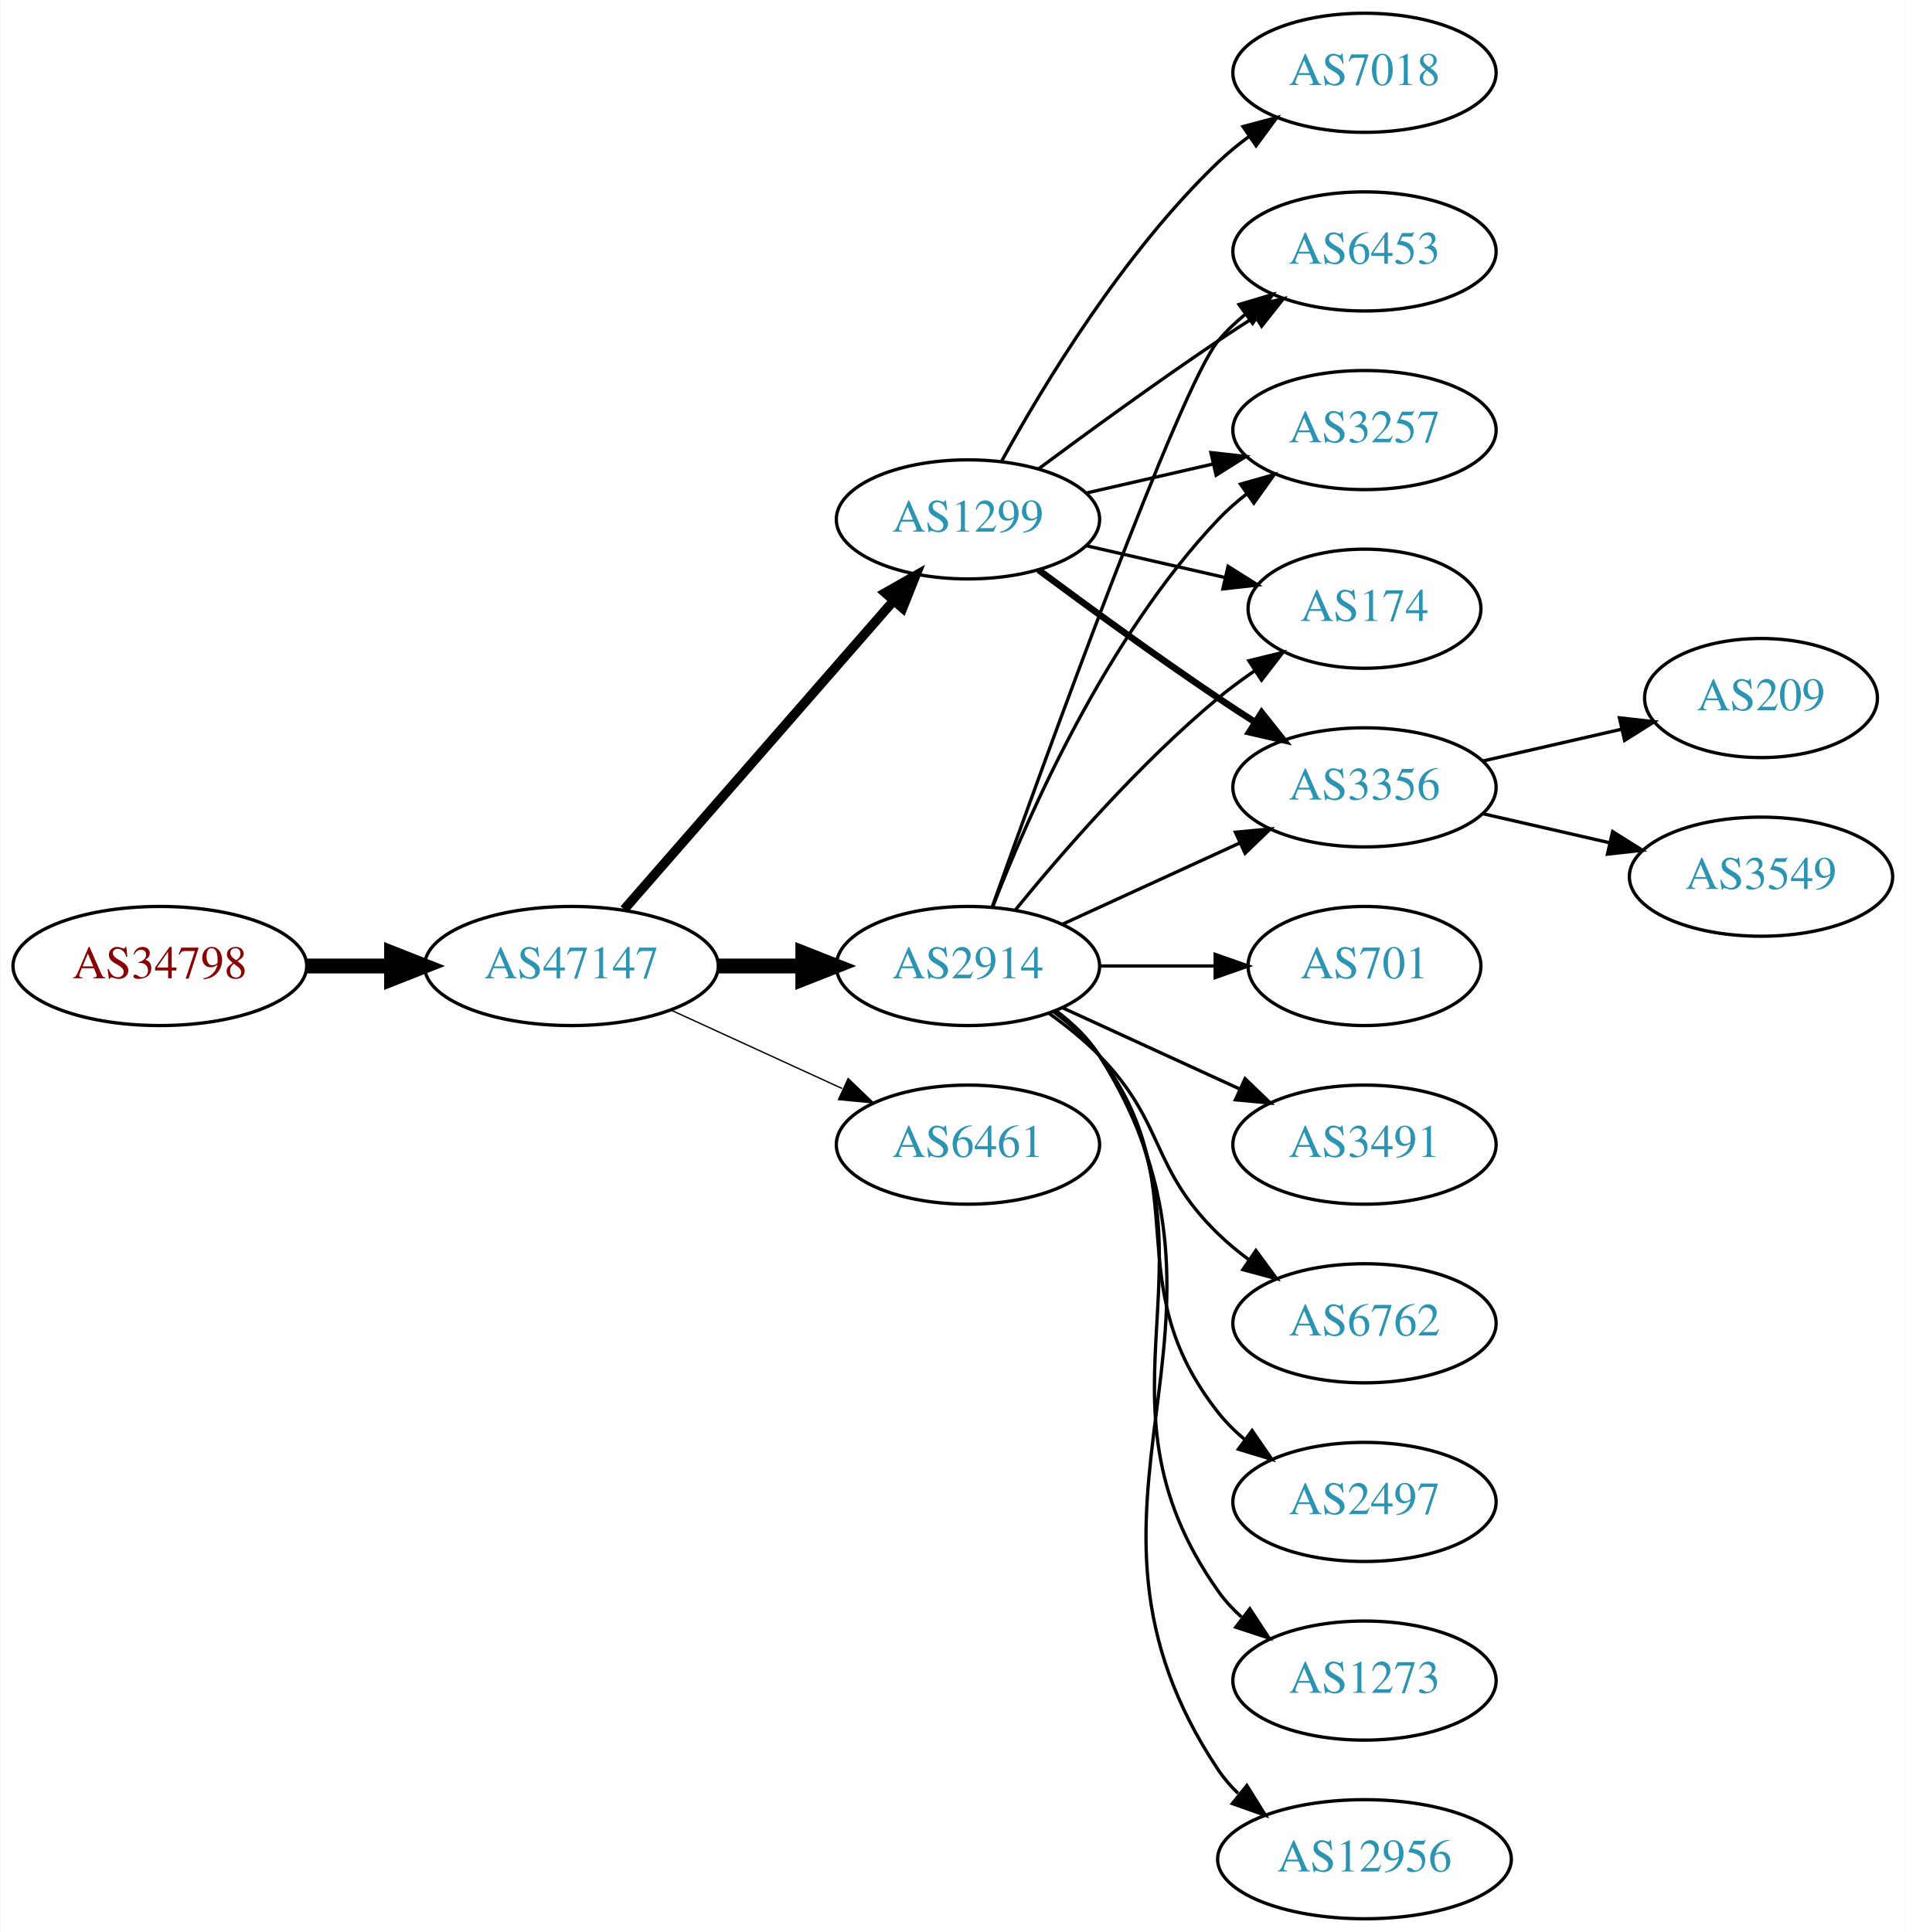
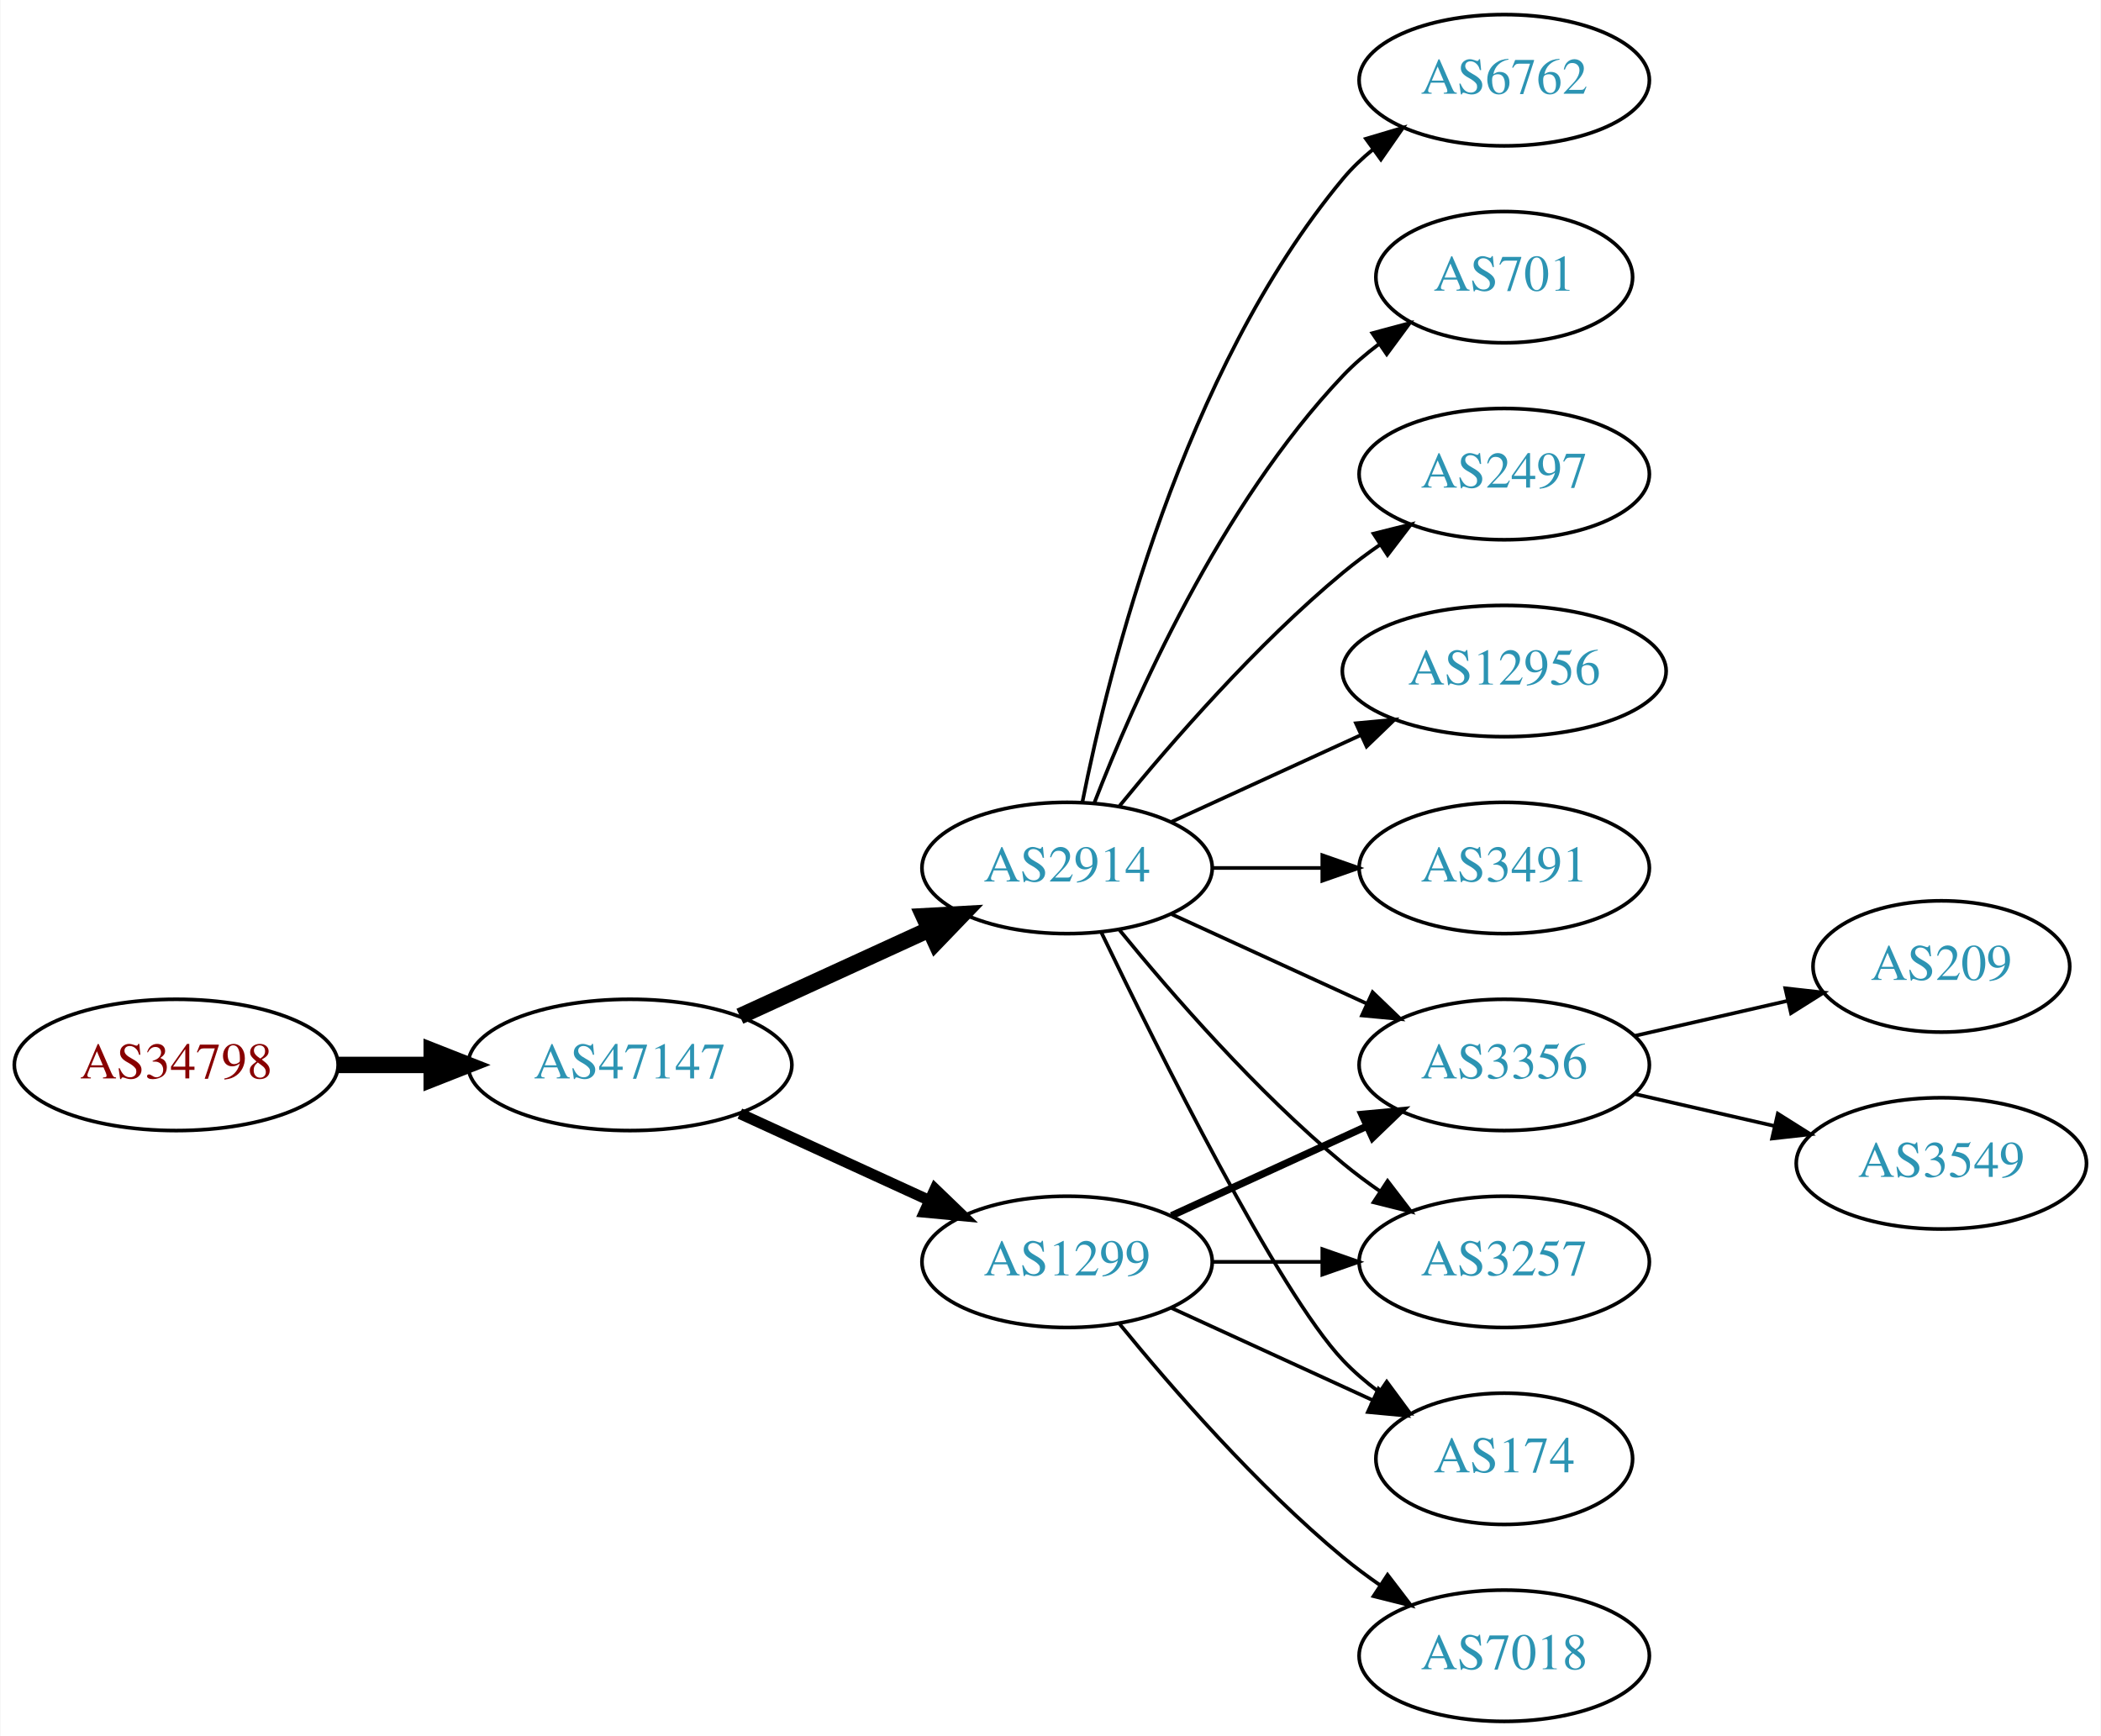
- <svg xmlns="http://www.w3.org/2000/svg" xmlns:xlink="http://www.w3.org/1999/xlink" width="576pt" height="584pt" viewBox="0.00 0.00 575.76 584.00">
-   <g id="graph0" class="graph" transform="scale(1 1) rotate(0) translate(4 580)">
-     <polygon fill="white" stroke="none" points="-4,4 -4,-580 571.762,-580 571.762,4 -4,4" />
+ <svg xmlns="http://www.w3.org/2000/svg" xmlns:xlink="http://www.w3.org/1999/xlink" width="576pt" height="476pt" viewBox="0.00 0.00 575.76 476.00">
+   <g id="graph0" class="graph" transform="scale(1 1) rotate(0) translate(4 472)">
+     <polygon fill="white" stroke="none" points="-4,4 -4,-472 571.762,-472 571.762,4 -4,4" />
    <g id="node1" class="node">
      <g id="a_node1">
        <a xlink:href="/asn/34798" xlink:title="AS34798 ~ willhaben [AT]">
-           <ellipse fill="#ffffff" stroke="black" cx="44.196" cy="-288" rx="44.393" ry="18" />
-           <text text-anchor="middle" x="44.196" y="-284.3" font-family="Times,serif" font-size="14.00" fill="#880000">AS34798</text>
+           <ellipse fill="#ffffff" stroke="black" cx="44.196" cy="-180" rx="44.393" ry="18" />
+           <text text-anchor="middle" x="44.196" y="-176.3" font-family="Times,serif" font-size="14.00" fill="#880000">AS34798</text>
        </a>
      </g>
    </g>
    <g id="node2" class="node">
      <g id="a_node2">
        <a xlink:href="/asn/47147" xlink:title="AS47147 ~ ANEXIA Internetdienstleistungs GmbH [AT]">
-           <ellipse fill="#ffffff" stroke="black" cx="168.588" cy="-288" rx="44.393" ry="18" />
-           <text text-anchor="middle" x="168.588" y="-284.3" font-family="Times,serif" font-size="14.00" fill="#2c94b3">AS47147</text>
+           <ellipse fill="#ffffff" stroke="black" cx="168.588" cy="-180" rx="44.393" ry="18" />
+           <text text-anchor="middle" x="168.588" y="-176.3" font-family="Times,serif" font-size="14.00" fill="#2c94b3">AS47147</text>
        </a>
      </g>
    </g>
    <g id="edge1" class="edge">
-       <path fill="none" stroke="black" stroke-width="4.5" d="M88.692,-288C96.898,-288 105.569,-288 114.041,-288" />
-       <polygon fill="black" stroke="black" stroke-width="4.5" points="114.233,-291.938 124.233,-288 114.233,-284.063 114.233,-291.938" />
+       <path fill="none" stroke="black" stroke-width="4.5" d="M88.692,-180C96.898,-180 105.569,-180 114.041,-180" />
+       <polygon fill="black" stroke="black" stroke-width="4.5" points="114.233,-183.938 124.233,-180 114.233,-176.063 114.233,-183.938" />
    </g>
    <g id="node3" class="node">
      <g id="a_node3">
-         <a xlink:href="/asn/2914" xlink:title="AS2914 ~ NTT America, Inc. [US]">
-           <ellipse fill="#ffffff" stroke="black" cx="288.431" cy="-288" rx="39.794" ry="18" />
-           <text text-anchor="middle" x="288.431" y="-284.3" font-family="Times,serif" font-size="14.00" fill="#2c94b3">AS2914</text>
+         <a xlink:href="/asn/1299" xlink:title="AS1299 ~ Telia Carrier [EU]">
+           <ellipse fill="#ffffff" stroke="black" cx="288.431" cy="-126" rx="39.794" ry="18" />
+           <text text-anchor="middle" x="288.431" y="-122.3" font-family="Times,serif" font-size="14.00" fill="#2c94b3">AS1299</text>
        </a>
      </g>
    </g>
    <g id="edge2" class="edge">
-       <path fill="none" stroke="black" stroke-width="4.5" d="M212.799,-288C221.112,-288 229.875,-288 238.357,-288" />
-       <polygon fill="black" stroke="black" stroke-width="4.5" points="238.516,-291.938 248.516,-288 238.516,-284.063 238.516,-291.938" />
+       <path fill="none" stroke="black" stroke-width="3" d="M198.718,-166.652C214.329,-159.498 233.727,-150.609 250.399,-142.97" />
+       <polygon fill="black" stroke="black" stroke-width="3" points="252.218,-145.986 259.851,-138.638 249.302,-139.622 252.218,-145.986" />
    </g>
    <g id="node4" class="node">
      <g id="a_node4">
-         <a xlink:href="/asn/1299" xlink:title="AS1299 ~ Telia Carrier [EU]">
-           <ellipse fill="#ffffff" stroke="black" cx="288.431" cy="-423" rx="39.794" ry="18" />
-           <text text-anchor="middle" x="288.431" y="-419.3" font-family="Times,serif" font-size="14.00" fill="#2c94b3">AS1299</text>
+         <a xlink:href="/asn/2914" xlink:title="AS2914 ~ NTT America, Inc. [US]">
+           <ellipse fill="#ffffff" stroke="black" cx="288.431" cy="-234" rx="39.794" ry="18" />
+           <text text-anchor="middle" x="288.431" y="-230.3" font-family="Times,serif" font-size="14.00" fill="#2c94b3">AS2914</text>
        </a>
      </g>
    </g>
    <g id="edge3" class="edge">
-       <path fill="none" stroke="black" stroke-width="2.864" d="M184.513,-305.098C205.056,-328.631 242.175,-371.155 265.771,-398.187" />
-       <polygon fill="black" stroke="black" stroke-width="2.864" points="263.414,-400.809 272.627,-406.041 268.688,-396.206 263.414,-400.809" />
+       <path fill="none" stroke="black" stroke-width="4.5" d="M198.718,-193.348C214.329,-200.502 233.727,-209.391 250.399,-217.03" />
+       <polygon fill="black" stroke="black" stroke-width="4.5" points="249.119,-220.775 259.851,-221.362 252.4,-213.616 249.119,-220.775" />
    </g>
    <g id="node5" class="node">
      <g id="a_node5">
-         <a xlink:href="/asn/6461" xlink:title="AS6461 ~ Zayo Bandwidth [US]">
-           <ellipse fill="#ffffff" stroke="black" cx="288.431" cy="-234" rx="39.794" ry="18" />
-           <text text-anchor="middle" x="288.431" y="-230.3" font-family="Times,serif" font-size="14.00" fill="#2c94b3">AS6461</text>
+         <a xlink:href="/asn/3356" xlink:title="AS3356 ~ Level 3 Parent, LLC [US]">
+           <ellipse fill="#ffffff" stroke="black" cx="408.273" cy="-180" rx="39.794" ry="18" />
+           <text text-anchor="middle" x="408.273" y="-176.3" font-family="Times,serif" font-size="14.00" fill="#2c94b3">AS3356</text>
        </a>
      </g>
    </g>
+     <g id="edge15" class="edge">
+       <path fill="none" stroke="black" stroke-width="2" d="M317.06,-138.661C333.017,-145.973 353.287,-155.261 370.57,-163.181" />
+       <polygon fill="black" stroke="black" stroke-width="2" points="369.269,-166.435 379.818,-167.419 372.185,-160.071 369.269,-166.435" />
+     </g>
+     <g id="node9" class="node">
+       <g id="a_node9">
+         <a xlink:href="/asn/3257" xlink:title="AS3257 ~ GTT [DE]">
+           <ellipse fill="#ffffff" stroke="black" cx="408.273" cy="-126" rx="39.794" ry="18" />
+           <text text-anchor="middle" x="408.273" y="-122.3" font-family="Times,serif" font-size="14.00" fill="#2c94b3">AS3257</text>
+         </a>
+       </g>
+     </g>
+     <g id="edge16" class="edge">
+       <path fill="none" stroke="black" d="M328.343,-126C337.897,-126 348.246,-126 358.209,-126" />
+       <polygon fill="black" stroke="black" points="358.402,-129.5 368.402,-126 358.402,-122.5 358.402,-129.5" />
+     </g>
+     <g id="node12" class="node">
+       <g id="a_node12">
+         <a xlink:href="/asn/174" xlink:title="AS174 ~ Cogent Communications [US]">
+           <ellipse fill="#ffffff" stroke="black" cx="408.273" cy="-72" rx="35.194" ry="18" />
+           <text text-anchor="middle" x="408.273" y="-68.3" font-family="Times,serif" font-size="14.00" fill="#2c94b3">AS174</text>
+         </a>
+       </g>
+     </g>
+     <g id="edge17" class="edge">
+       <path fill="none" stroke="black" d="M317.06,-113.339C333.476,-105.817 354.457,-96.202 372.054,-88.139" />
+       <polygon fill="black" stroke="black" points="373.799,-91.189 381.432,-83.842 370.883,-84.826 373.799,-91.189" />
+     </g>
+     <g id="node15" class="node">
+       <g id="a_node15">
+         <a xlink:href="/asn/7018" xlink:title="AS7018 ~ AT&amp;T Services, Inc. [US]">
+           <ellipse fill="#ffffff" stroke="black" cx="408.273" cy="-18" rx="39.794" ry="18" />
+           <text text-anchor="middle" x="408.273" y="-14.3" font-family="Times,serif" font-size="14.00" fill="#2c94b3">AS7018</text>
+         </a>
+       </g>
+     </g>
+     <g id="edge14" class="edge">
+       <path fill="none" stroke="black" d="M302.85,-108.935C316.964,-91.625 340.379,-64.655 364.077,-45 367.294,-42.332 370.794,-39.73 374.365,-37.259" />
+       <polygon fill="black" stroke="black" points="376.288,-40.183 382.721,-31.764 372.442,-34.334 376.288,-40.183" />
+     </g>
    <g id="edge4" class="edge">
-       <path fill="none" stroke="black" stroke-width="0.409" d="M198.718,-274.652C214.329,-267.498 233.727,-258.609 250.399,-250.97" />
-       <polygon fill="black" stroke="black" stroke-width="0.409" points="252.218,-253.986 259.851,-246.638 249.302,-247.622 252.218,-253.986" />
+       <path fill="none" stroke="black" d="M317.06,-221.339C333.017,-214.027 353.287,-204.739 370.57,-196.819" />
+       <polygon fill="black" stroke="black" points="372.185,-199.929 379.818,-192.581 369.269,-193.565 372.185,-199.929" />
    </g>
    <g id="node6" class="node">
      <g id="a_node6">
-         <a xlink:href="/asn/3356" xlink:title="AS3356 ~ Level 3 Parent, LLC [US]">
+         <a xlink:href="/asn/2497" xlink:title="AS2497 ~ Internet Initiative Japan Inc. [JP]">
          <ellipse fill="#ffffff" stroke="black" cx="408.273" cy="-342" rx="39.794" ry="18" />
-           <text text-anchor="middle" x="408.273" y="-338.3" font-family="Times,serif" font-size="14.00" fill="#2c94b3">AS3356</text>
+           <text text-anchor="middle" x="408.273" y="-338.3" font-family="Times,serif" font-size="14.00" fill="#2c94b3">AS2497</text>
        </a>
      </g>
    </g>
    <g id="edge5" class="edge">
-       <path fill="none" stroke="black" d="M317.06,-300.661C333.017,-307.973 353.287,-317.261 370.57,-325.181" />
-       <polygon fill="black" stroke="black" points="369.269,-328.435 379.818,-329.419 372.185,-322.071 369.269,-328.435" />
+       <path fill="none" stroke="black" d="M302.85,-251.065C316.964,-268.375 340.379,-295.345 364.077,-315 367.294,-317.668 370.794,-320.27 374.365,-322.741" />
+       <polygon fill="black" stroke="black" points="372.442,-325.666 382.721,-328.236 376.288,-319.817 372.442,-325.666" />
    </g>
    <g id="node7" class="node">
      <g id="a_node7">
-         <a xlink:href="/asn/2497" xlink:title="AS2497 ~ Internet Initiative Japan Inc. [JP]">
-           <ellipse fill="#ffffff" stroke="black" cx="408.273" cy="-126" rx="39.794" ry="18" />
-           <text text-anchor="middle" x="408.273" y="-122.3" font-family="Times,serif" font-size="14.00" fill="#2c94b3">AS2497</text>
+         <a xlink:href="/asn/12956" xlink:title="AS12956 ~ TELXIUS [ES]">
+           <ellipse fill="#ffffff" stroke="black" cx="408.273" cy="-288" rx="44.393" ry="18" />
+           <text text-anchor="middle" x="408.273" y="-284.3" font-family="Times,serif" font-size="14.00" fill="#2c94b3">AS12956</text>
        </a>
      </g>
    </g>
    <g id="edge6" class="edge">
-       <path fill="none" stroke="black" d="M314.362,-274.118C319.438,-270.389 324.356,-265.984 328.077,-261 358.349,-220.458 332.779,-192.754 364.077,-153 366.402,-150.047 369.146,-147.33 372.105,-144.853" />
-       <polygon fill="black" stroke="black" points="374.298,-147.585 380.302,-138.855 370.165,-141.936 374.298,-147.585" />
+       <path fill="none" stroke="black" d="M317.06,-246.661C332.557,-253.762 352.124,-262.728 369.071,-270.494" />
+       <polygon fill="black" stroke="black" points="367.624,-273.681 378.173,-274.665 370.54,-267.317 367.624,-273.681" />
    </g>
    <g id="node8" class="node">
      <g id="a_node8">
-         <a xlink:href="/asn/1273" xlink:title="AS1273 ~ Vodafone Group PLC [EU]">
-           <ellipse fill="#ffffff" stroke="black" cx="408.273" cy="-72" rx="39.794" ry="18" />
-           <text text-anchor="middle" x="408.273" y="-68.3" font-family="Times,serif" font-size="14.00" fill="#2c94b3">AS1273</text>
-         </a>
-       </g>
-     </g>
-     <g id="edge7" class="edge">
-       <path fill="none" stroke="black" d="M314.75,-274.393C319.806,-270.649 324.617,-266.169 328.077,-261 369.102,-199.706 321.498,-159.225 364.077,-99 366.068,-96.184 368.455,-93.599 371.071,-91.24" />
-       <polygon fill="black" stroke="black" points="373.624,-93.694 379.44,-84.838 369.371,-88.135 373.624,-93.694" />
-     </g>
-     <g id="node9" class="node">
-       <g id="a_node9">
-         <a xlink:href="/asn/12956" xlink:title="AS12956 ~ TELXIUS [ES]">
-           <ellipse fill="#ffffff" stroke="black" cx="408.273" cy="-18" rx="44.393" ry="18" />
-           <text text-anchor="middle" x="408.273" y="-14.3" font-family="Times,serif" font-size="14.00" fill="#2c94b3">AS12956</text>
-         </a>
-       </g>
-     </g>
-     <g id="edge8" class="edge">
-       <path fill="none" stroke="black" d="M314.957,-274.528C320.002,-270.777 324.757,-266.26 328.077,-261 380.027,-178.7 310.039,-125.944 364.077,-45 365.781,-42.449 367.815,-40.093 370.061,-37.927" />
-       <polygon fill="black" stroke="black" points="372.726,-40.275 378.328,-31.283 368.341,-34.819 372.726,-40.275" />
-     </g>
-     <g id="node10" class="node">
-       <g id="a_node10">
-         <a xlink:href="/asn/701" xlink:title="AS701 ~ UUNET [US]">
-           <ellipse fill="#ffffff" stroke="black" cx="408.273" cy="-288" rx="35.194" ry="18" />
-           <text text-anchor="middle" x="408.273" y="-284.3" font-family="Times,serif" font-size="14.00" fill="#2c94b3">AS701</text>
-         </a>
-       </g>
-     </g>
-     <g id="edge9" class="edge">
-       <path fill="none" stroke="black" d="M328.343,-288C339.43,-288 351.59,-288 362.972,-288" />
-       <polygon fill="black" stroke="black" points="363.154,-291.5 373.154,-288 363.154,-284.5 363.154,-291.5" />
-     </g>
-     <g id="node11" class="node">
-       <g id="a_node11">
-         <a xlink:href="/asn/6453" xlink:title="AS6453 ~ TATA COMMUNICATIONS (AMERICA) INC [US]">
-           <ellipse fill="#ffffff" stroke="black" cx="408.273" cy="-504" rx="39.794" ry="18" />
-           <text text-anchor="middle" x="408.273" y="-500.3" font-family="Times,serif" font-size="14.00" fill="#2c94b3">AS6453</text>
-         </a>
-       </g>
-     </g>
-     <g id="edge10" class="edge">
-       <path fill="none" stroke="black" d="M295.761,-305.86C311.602,-350.267 352.511,-463.103 364.077,-477 366.482,-479.889 369.278,-482.563 372.271,-485.013" />
-       <polygon fill="black" stroke="black" points="370.359,-487.95 380.514,-490.973 374.461,-482.277 370.359,-487.95" />
-     </g>
-     <g id="node12" class="node">
-       <g id="a_node12">
-         <a xlink:href="/asn/3257" xlink:title="AS3257 ~ GTT [DE]">
-           <ellipse fill="#ffffff" stroke="black" cx="408.273" cy="-450" rx="39.794" ry="18" />
-           <text text-anchor="middle" x="408.273" y="-446.3" font-family="Times,serif" font-size="14.00" fill="#2c94b3">AS3257</text>
-         </a>
-       </g>
-     </g>
-     <g id="edge11" class="edge">
-       <path fill="none" stroke="black" d="M295.954,-305.994C306.704,-333.728 330.362,-387.429 364.077,-423 366.663,-425.728 369.581,-428.294 372.649,-430.677" />
-       <polygon fill="black" stroke="black" points="370.803,-433.658 380.997,-436.543 374.827,-427.93 370.803,-433.658" />
-     </g>
-     <g id="node13" class="node">
-       <g id="a_node13">
-         <a xlink:href="/asn/174" xlink:title="AS174 ~ Cogent Communications [US]">
-           <ellipse fill="#ffffff" stroke="black" cx="408.273" cy="-396" rx="35.194" ry="18" />
-           <text text-anchor="middle" x="408.273" y="-392.3" font-family="Times,serif" font-size="14.00" fill="#2c94b3">AS174</text>
-         </a>
-       </g>
-     </g>
-     <g id="edge12" class="edge">
-       <path fill="none" stroke="black" d="M302.85,-305.065C316.964,-322.375 340.379,-349.345 364.077,-369 367.54,-371.872 371.333,-374.669 375.187,-377.308" />
-       <polygon fill="black" stroke="black" points="373.33,-380.275 383.62,-382.797 377.149,-374.408 373.33,-380.275" />
-     </g>
-     <g id="node14" class="node">
-       <g id="a_node14">
        <a xlink:href="/asn/3491" xlink:title="AS3491 ~ PCCW Global, Inc. [US]">
          <ellipse fill="#ffffff" stroke="black" cx="408.273" cy="-234" rx="39.794" ry="18" />
          <text text-anchor="middle" x="408.273" y="-230.3" font-family="Times,serif" font-size="14.00" fill="#2c94b3">AS3491</text>
        </a>
      </g>
    </g>
-     <g id="edge13" class="edge">
-       <path fill="none" stroke="black" d="M317.06,-275.339C333.017,-268.027 353.287,-258.739 370.57,-250.819" />
-       <polygon fill="black" stroke="black" points="372.185,-253.929 379.818,-246.581 369.269,-247.565 372.185,-253.929" />
+     <g id="edge7" class="edge">
+       <path fill="none" stroke="black" d="M328.343,-234C337.897,-234 348.246,-234 358.209,-234" />
+       <polygon fill="black" stroke="black" points="358.402,-237.5 368.402,-234 358.402,-230.5 358.402,-237.5" />
    </g>
-     <g id="node15" class="node">
-       <g id="a_node15">
+     <g id="edge8" class="edge">
+       <path fill="none" stroke="black" d="M302.85,-216.935C316.964,-199.625 340.379,-172.655 364.077,-153 367.294,-150.332 370.794,-147.73 374.365,-145.259" />
+       <polygon fill="black" stroke="black" points="376.288,-148.183 382.721,-139.764 372.442,-142.334 376.288,-148.183" />
+     </g>
+     <g id="node10" class="node">
+       <g id="a_node10">
        <a xlink:href="/asn/6762" xlink:title="AS6762 ~ TELECOM ITALIA SPARKLE S.p.A. [IT]">
-           <ellipse fill="#ffffff" stroke="black" cx="408.273" cy="-180" rx="39.794" ry="18" />
-           <text text-anchor="middle" x="408.273" y="-176.3" font-family="Times,serif" font-size="14.00" fill="#2c94b3">AS6762</text>
+           <ellipse fill="#ffffff" stroke="black" cx="408.273" cy="-450" rx="39.794" ry="18" />
+           <text text-anchor="middle" x="408.273" y="-446.3" font-family="Times,serif" font-size="14.00" fill="#2c94b3">AS6762</text>
        </a>
      </g>
    </g>
-     <g id="edge14" class="edge">
-       <path fill="none" stroke="black" d="M313.025,-273.611C318.281,-269.852 323.613,-265.563 328.077,-261 348.25,-240.383 343.384,-227.094 364.077,-207 366.922,-204.237 370.096,-201.614 373.396,-199.166" />
-       <polygon fill="black" stroke="black" points="375.462,-201.994 381.744,-193.462 371.513,-196.214 375.462,-201.994" />
+     <g id="edge9" class="edge">
+       <path fill="none" stroke="black" d="M292.629,-252.073C299.793,-288.141 320.067,-370.125 364.077,-423 366.482,-425.889 369.278,-428.563 372.271,-431.013" />
+       <polygon fill="black" stroke="black" points="370.359,-433.95 380.514,-436.973 374.461,-428.277 370.359,-433.95" />
    </g>
-     <g id="edge18" class="edge">
-       <path fill="none" stroke="black" stroke-width="2" d="M309.761,-407.723C324.623,-396.696 345.368,-381.593 364.077,-369 367.626,-366.611 371.377,-364.161 375.125,-361.758" />
-       <polygon fill="black" stroke="black" stroke-width="2" points="377.193,-364.591 383.774,-356.288 373.451,-358.675 377.193,-364.591" />
-     </g>
-     <g id="edge21" class="edge">
-       <path fill="none" stroke="black" d="M309.761,-438.277C324.623,-449.304 345.368,-464.407 364.077,-477 367.626,-479.389 371.377,-481.839 375.125,-484.242" />
-       <polygon fill="black" stroke="black" points="373.451,-487.325 383.774,-489.712 377.193,-481.409 373.451,-487.325" />
-     </g>
-     <g id="edge20" class="edge">
-       <path fill="none" stroke="black" d="M324.15,-430.955C336.15,-433.704 349.771,-436.825 362.463,-439.733" />
-       <polygon fill="black" stroke="black" points="361.866,-443.187 372.395,-442.009 363.429,-436.364 361.866,-443.187" />
-     </g>
-     <g id="edge17" class="edge">
-       <path fill="none" stroke="black" d="M324.15,-415.045C337.243,-412.045 352.265,-408.604 365.906,-405.478" />
-       <polygon fill="black" stroke="black" points="367.047,-408.807 376.013,-403.162 365.484,-401.984 367.047,-408.807" />
-     </g>
-     <g id="node18" class="node">
-       <g id="a_node18">
-         <a xlink:href="/asn/7018" xlink:title="AS7018 ~ AT&amp;T Services, Inc. [US]">
-           <ellipse fill="#ffffff" stroke="black" cx="408.273" cy="-558" rx="39.794" ry="18" />
-           <text text-anchor="middle" x="408.273" y="-554.3" font-family="Times,serif" font-size="14.00" fill="#2c94b3">AS7018</text>
+     <g id="node11" class="node">
+       <g id="a_node11">
+         <a xlink:href="/asn/701" xlink:title="AS701 ~ UUNET [US]">
+           <ellipse fill="#ffffff" stroke="black" cx="408.273" cy="-396" rx="35.194" ry="18" />
+           <text text-anchor="middle" x="408.273" y="-392.3" font-family="Times,serif" font-size="14.00" fill="#2c94b3">AS701</text>
        </a>
      </g>
    </g>
-     <g id="edge19" class="edge">
-       <path fill="none" stroke="black" d="M298.672,-440.713C311.218,-463.561 335.394,-503.611 364.077,-531 366.946,-533.739 370.134,-536.347 373.443,-538.785" />
-       <polygon fill="black" stroke="black" points="371.567,-541.742 381.803,-544.477 375.507,-535.956 371.567,-541.742" />
+     <g id="edge10" class="edge">
+       <path fill="none" stroke="black" d="M295.954,-251.994C306.704,-279.728 330.362,-333.429 364.077,-369 367.02,-372.105 370.394,-375.001 373.929,-377.655" />
+       <polygon fill="black" stroke="black" points="372.115,-380.654 382.348,-383.397 376.059,-374.871 372.115,-380.654" />
    </g>
-     <g id="node16" class="node">
-       <g id="a_node16">
+     <g id="edge11" class="edge">
+       <path fill="none" stroke="black" d="M297.778,-216.405C313.245,-184.268 346.39,-117.66 364.077,-99 367.02,-95.895 370.394,-92.999 373.929,-90.345" />
+       <polygon fill="black" stroke="black" points="376.059,-93.129 382.348,-84.603 372.115,-87.346 376.059,-93.129" />
+     </g>
+     <g id="node13" class="node">
+       <g id="a_node13">
        <a xlink:href="/asn/209" xlink:title="AS209 ~ CenturyLink Communications, LLC [US]">
-           <ellipse fill="#ffffff" stroke="black" cx="528.116" cy="-369" rx="35.194" ry="18" />
-           <text text-anchor="middle" x="528.116" y="-365.3" font-family="Times,serif" font-size="14.00" fill="#2c94b3">AS209</text>
+           <ellipse fill="#ffffff" stroke="black" cx="528.116" cy="-207" rx="35.194" ry="18" />
+           <text text-anchor="middle" x="528.116" y="-203.3" font-family="Times,serif" font-size="14.00" fill="#2c94b3">AS209</text>
        </a>
      </g>
    </g>
-     <g id="edge15" class="edge">
-       <path fill="none" stroke="black" d="M443.993,-349.955C457.085,-352.955 472.107,-356.396 485.748,-359.522" />
-       <polygon fill="black" stroke="black" points="485.326,-363.016 495.855,-361.838 486.89,-356.193 485.326,-363.016" />
+     <g id="edge12" class="edge">
+       <path fill="none" stroke="black" d="M443.993,-187.955C457.085,-190.955 472.107,-194.396 485.748,-197.522" />
+       <polygon fill="black" stroke="black" points="485.326,-201.016 495.855,-199.838 486.89,-194.193 485.326,-201.016" />
    </g>
-     <g id="node17" class="node">
-       <g id="a_node17">
+     <g id="node14" class="node">
+       <g id="a_node14">
        <a xlink:href="/asn/3549" xlink:title="AS3549 ~ Level 3 Parent, LLC [US]">
-           <ellipse fill="#ffffff" stroke="black" cx="528.116" cy="-315" rx="39.794" ry="18" />
-           <text text-anchor="middle" x="528.116" y="-311.3" font-family="Times,serif" font-size="14.00" fill="#2c94b3">AS3549</text>
+           <ellipse fill="#ffffff" stroke="black" cx="528.116" cy="-153" rx="39.794" ry="18" />
+           <text text-anchor="middle" x="528.116" y="-149.3" font-family="Times,serif" font-size="14.00" fill="#2c94b3">AS3549</text>
        </a>
      </g>
    </g>
-     <g id="edge16" class="edge">
-       <path fill="none" stroke="black" d="M443.993,-334.045C455.993,-331.296 469.613,-328.175 482.306,-325.267" />
-       <polygon fill="black" stroke="black" points="483.272,-328.636 492.238,-322.991 481.708,-321.813 483.272,-328.636" />
+     <g id="edge13" class="edge">
+       <path fill="none" stroke="black" d="M443.993,-172.045C455.993,-169.296 469.613,-166.175 482.306,-163.267" />
+       <polygon fill="black" stroke="black" points="483.272,-166.636 492.238,-160.991 481.708,-159.813 483.272,-166.636" />
    </g>
  </g>
</svg>
